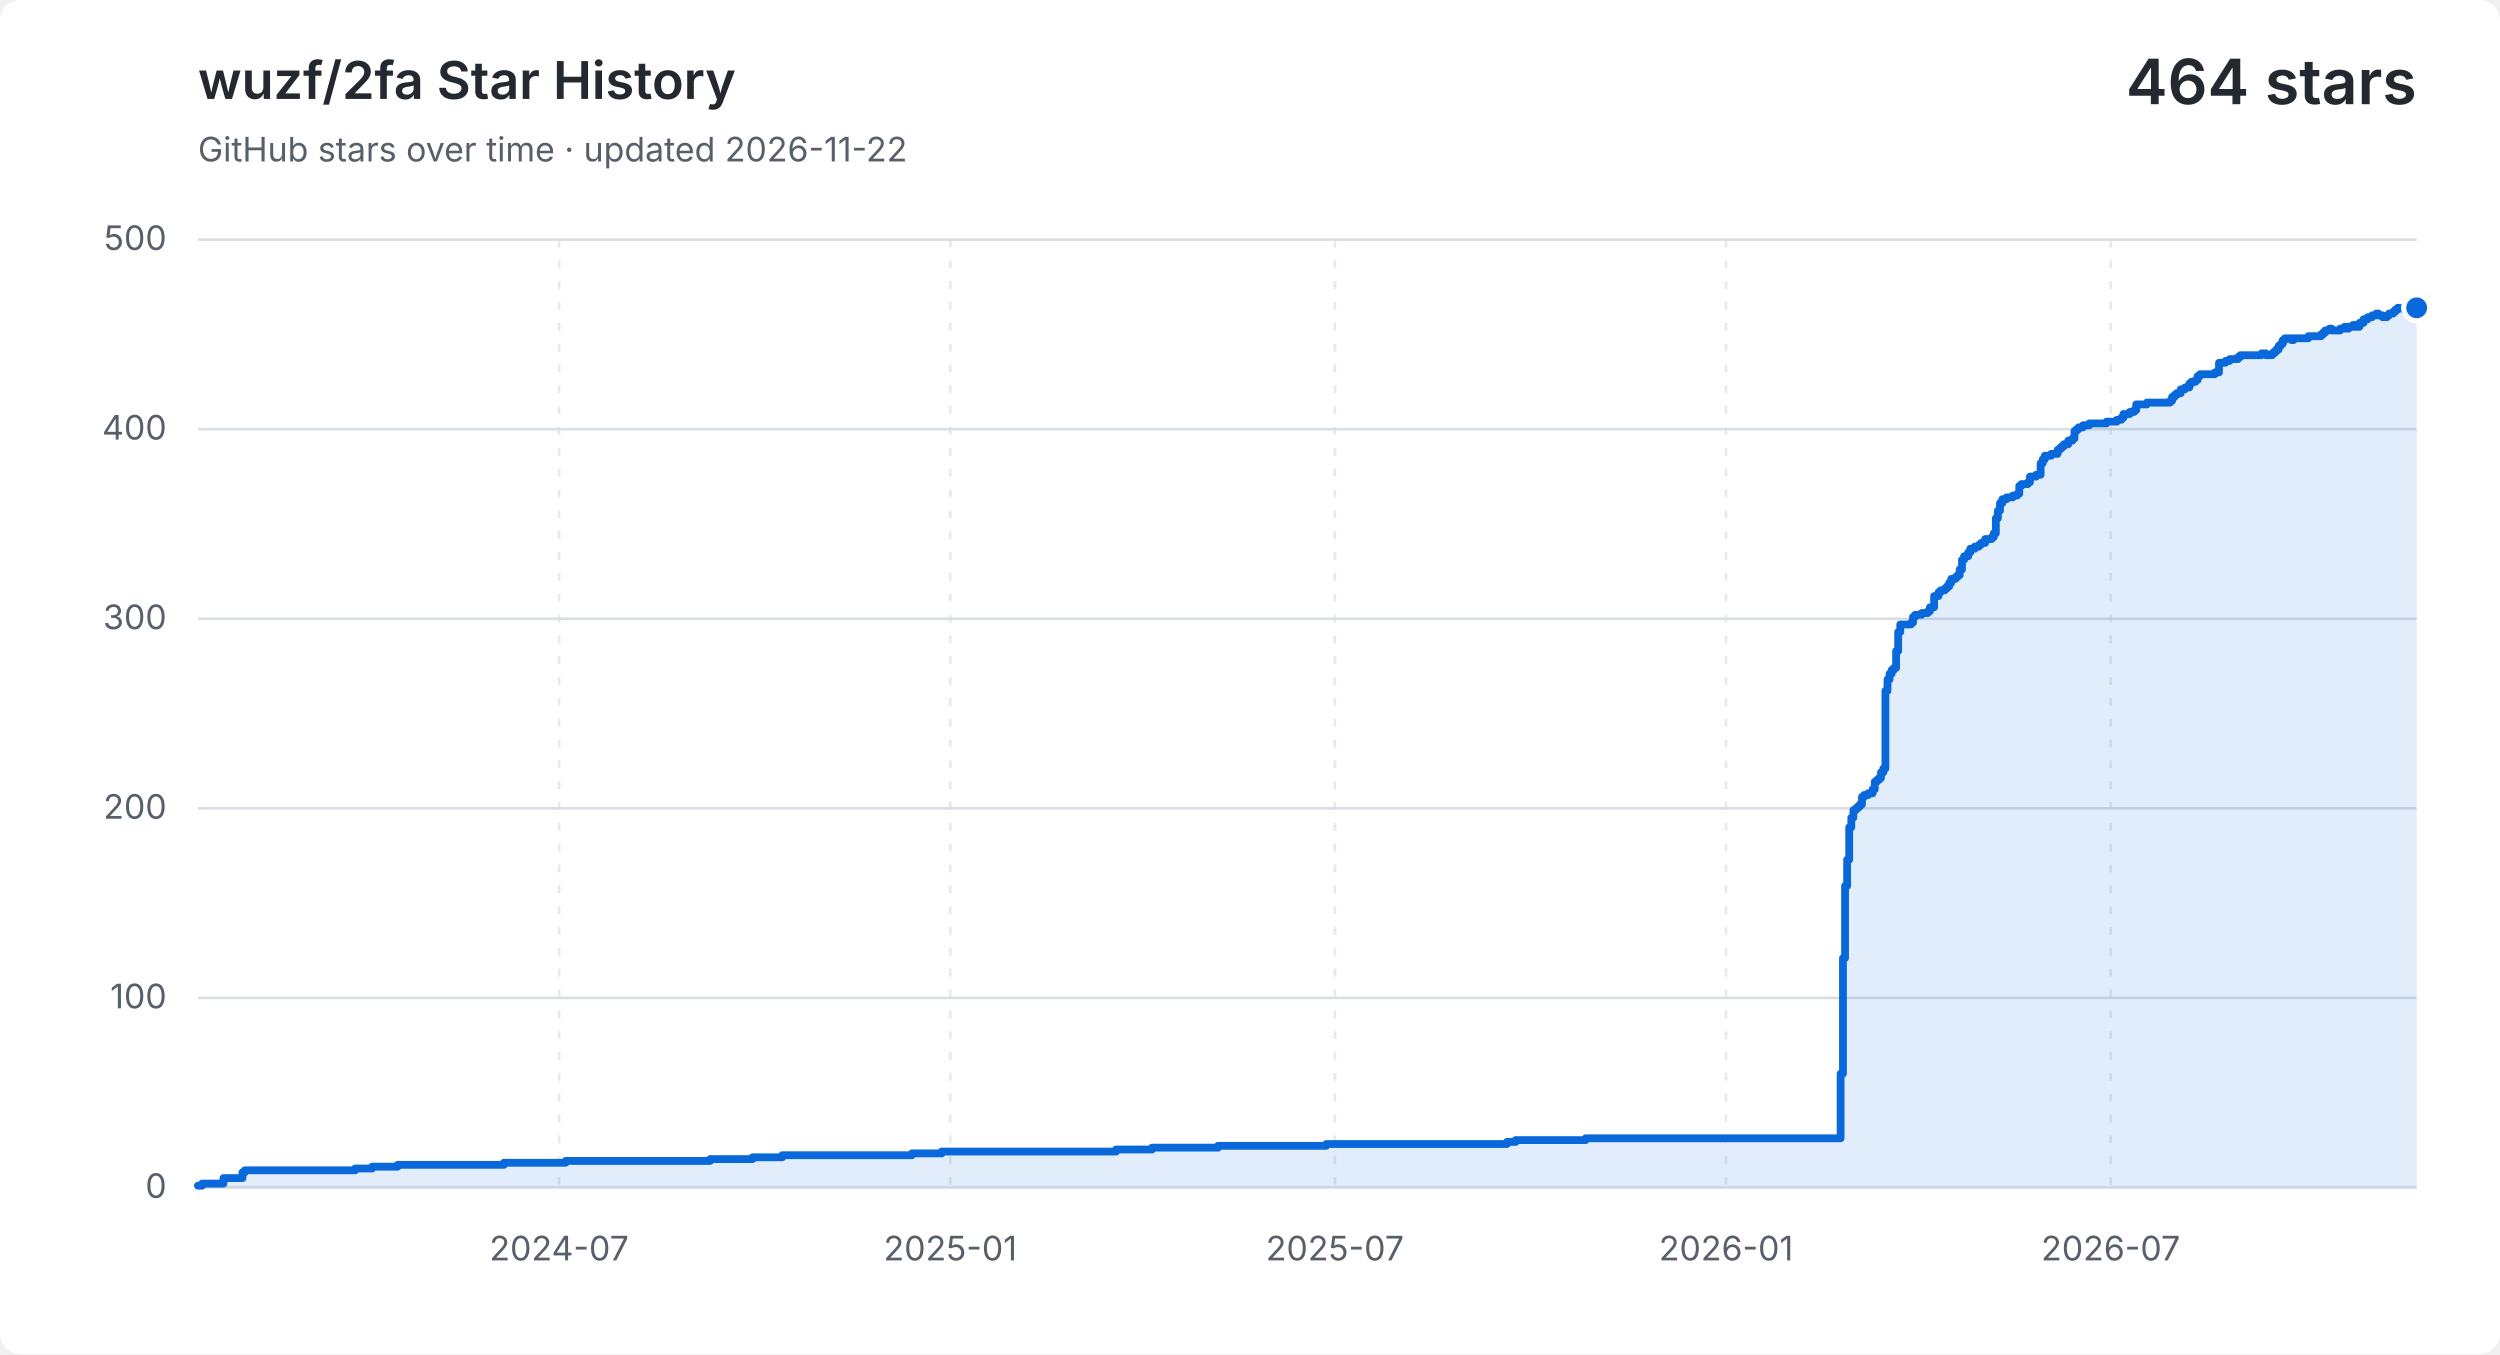
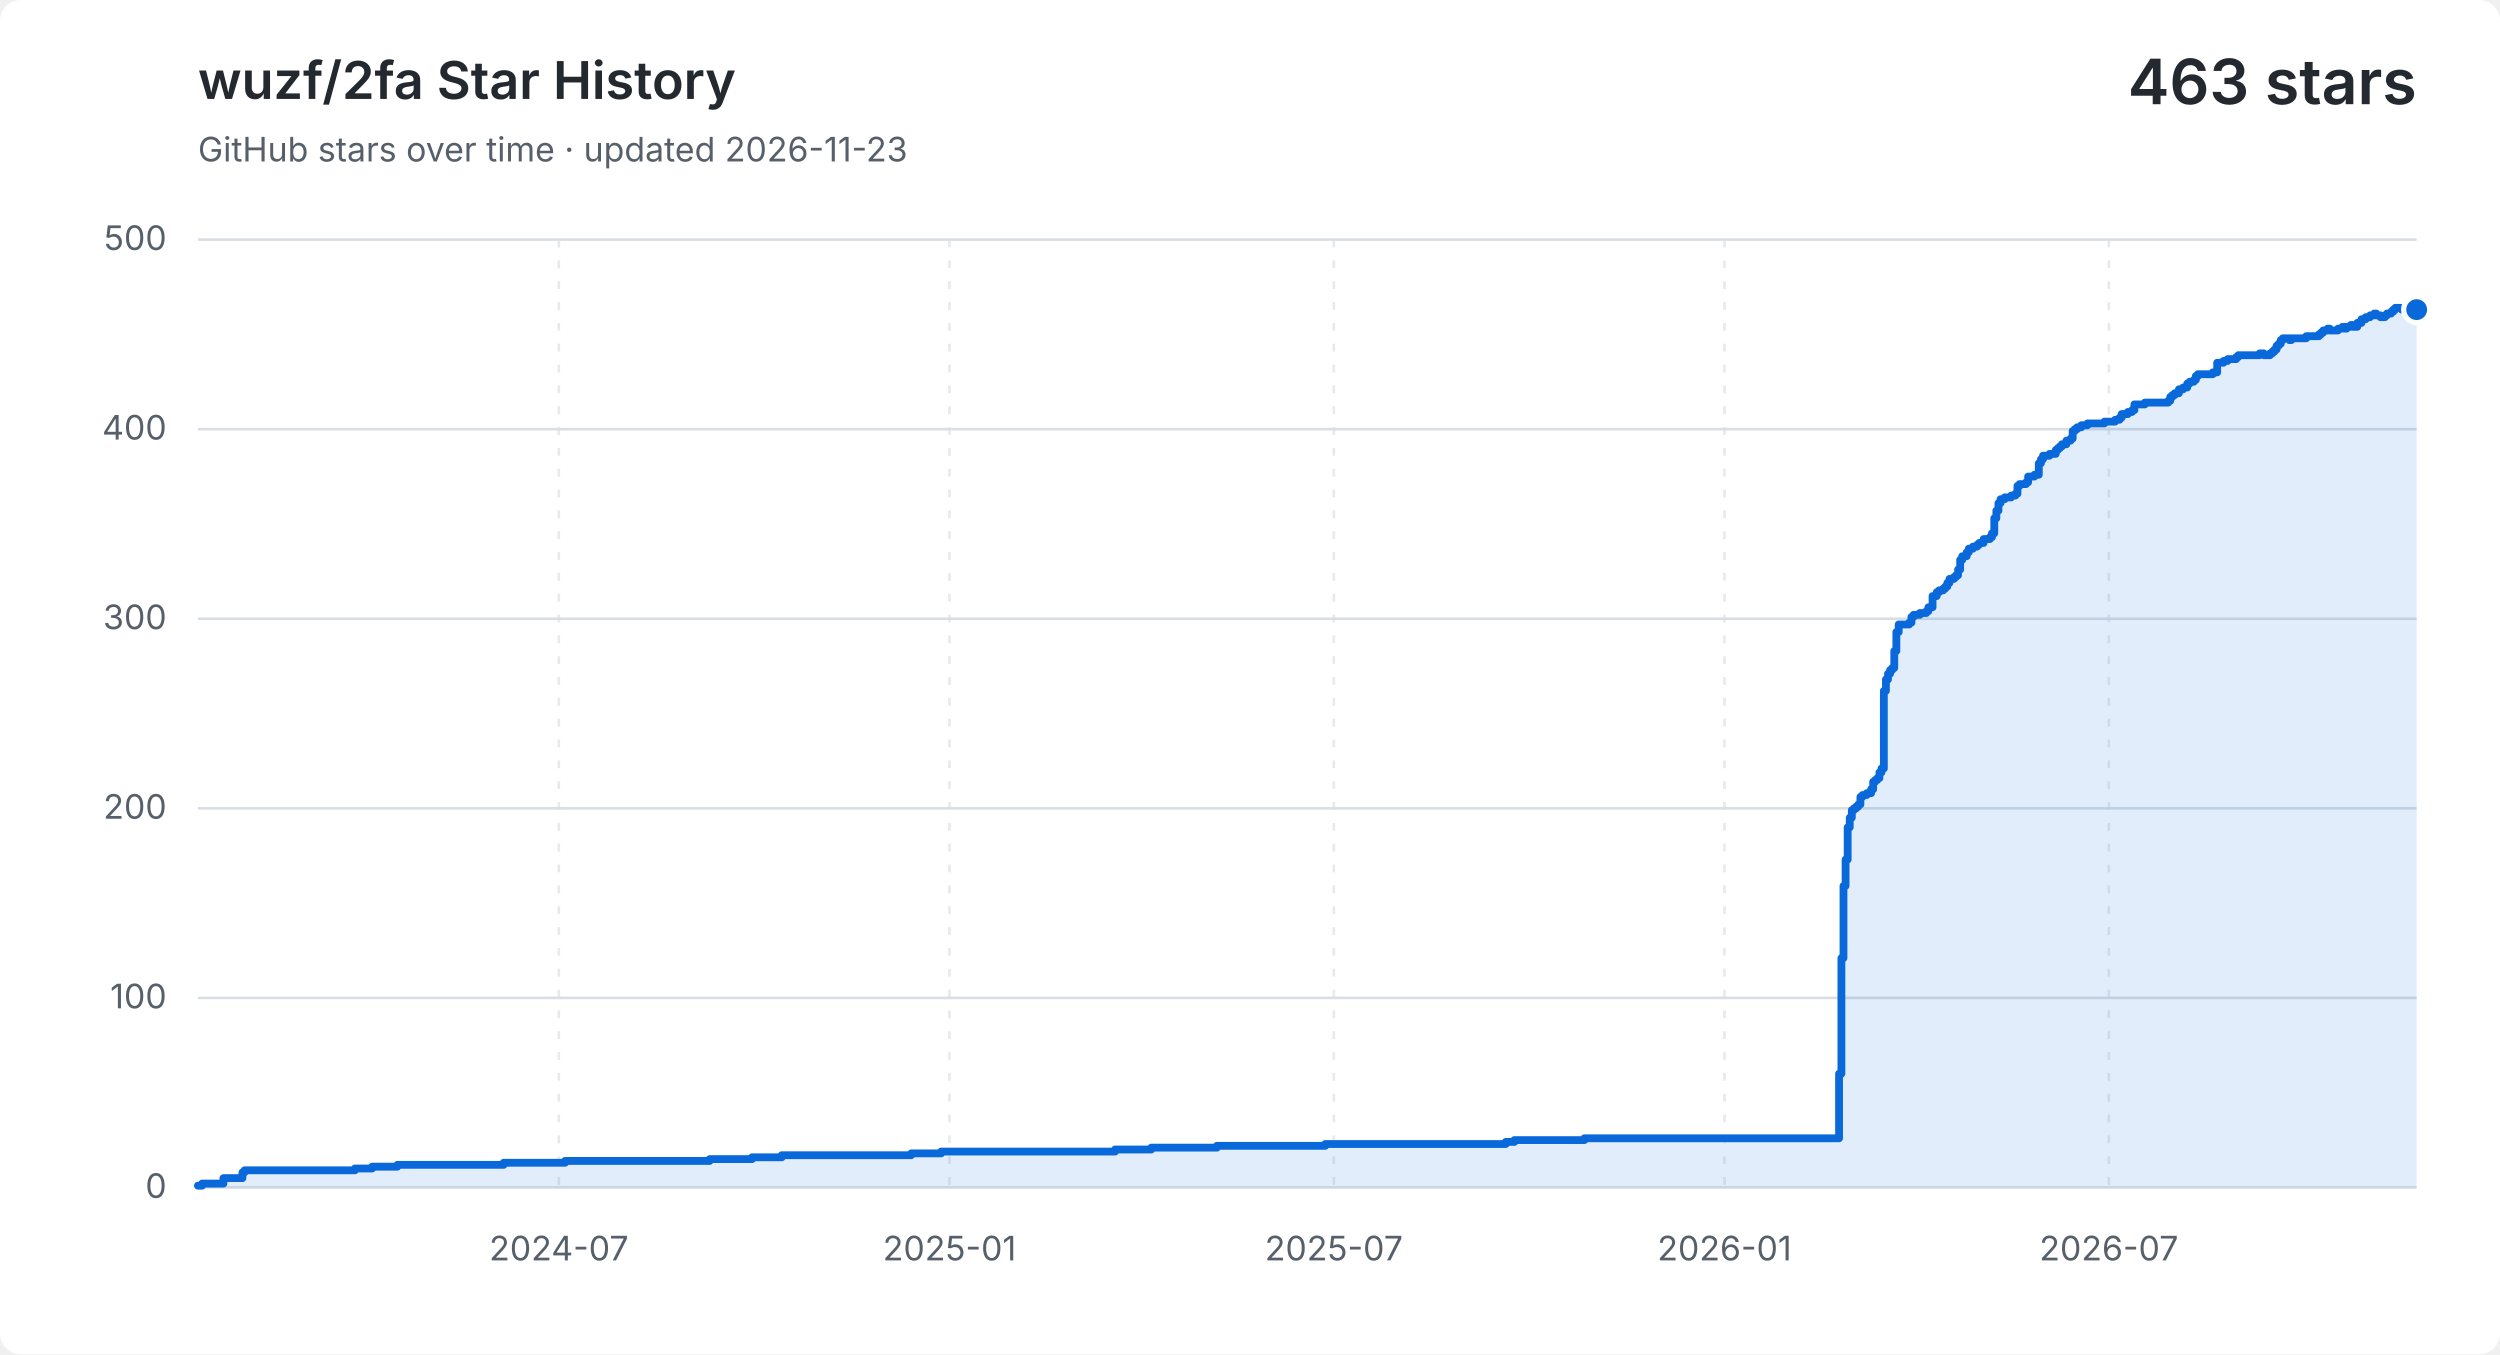
<svg xmlns="http://www.w3.org/2000/svg" width="960" height="520" viewBox="0 0 960 520" role="img" aria-labelledby="title description">
  <style>
    .background { fill: #ffffff; }
    .grid { fill: none; stroke: #d8dee4; stroke-width: 1; }
    .vertical { stroke-dasharray: 3 5; opacity: .65; }
    .label, .subtitle { fill: #57606a; font: 13px -apple-system, BlinkMacSystemFont, "Segoe UI", sans-serif; }
    .heading, .value { fill: #24292f; font-family: -apple-system, BlinkMacSystemFont, "Segoe UI", sans-serif; }
    .heading { font-size: 20px; font-weight: 600; }
    .value { font-size: 24px; font-weight: 600; }
    .area { fill: #0969da; opacity: .12; }
    .line { fill: none; stroke: #0969da; stroke-linecap: round; stroke-linejoin: round; stroke-width: 3; }
    .point { fill: #0969da; stroke: #ffffff; stroke-width: 2; }
    @media (prefers-color-scheme: dark) {
      .background { fill: #0d1117; }
      .grid { stroke: #30363d; }
      .label, .subtitle { fill: #8b949e; }
      .heading, .value { fill: #f0f6fc; }
      .area { fill: #58a6ff; }
      .line { stroke: #58a6ff; }
      .point { fill: #58a6ff; stroke: #0d1117; }
    }
  </style>
  <rect class="background" width="960" height="520" rx="8" />
  <text class="heading" x="76" y="38">wuzf/2fa Star History</text>
-   <text class="subtitle" x="76" y="62">GitHub stars over time · updated 2026-11-22</text>
-   <text class="value" x="928" y="40" text-anchor="end">464 stars</text>
+   <text class="subtitle" x="76" y="62">GitHub stars over time · updated 2026-11-23</text>
+   <text class="value" x="928" y="40" text-anchor="end">463 stars</text>
  <path class="grid" d="M 76 456.0 H 928" />
  <text class="label" x="64" y="460.0" text-anchor="end">0</text>
  <path class="grid" d="M 76 383.2 H 928" />
  <text class="label" x="64" y="387.2" text-anchor="end">100</text>
  <path class="grid" d="M 76 310.4 H 928" />
  <text class="label" x="64" y="314.4" text-anchor="end">200</text>
  <path class="grid" d="M 76 237.6 H 928" />
  <text class="label" x="64" y="241.6" text-anchor="end">300</text>
  <path class="grid" d="M 76 164.8 H 928" />
  <text class="label" x="64" y="168.8" text-anchor="end">400</text>
  <path class="grid" d="M 76 92.0 H 928" />
  <text class="label" x="64" y="96.0" text-anchor="end">500</text>
-   <path class="grid vertical" d="M 214.7 92 V 456" />
-   <text class="label" x="214.7" y="484" text-anchor="middle">2024-07</text>
-   <path class="grid vertical" d="M 364.9 92 V 456" />
-   <text class="label" x="364.9" y="484" text-anchor="middle">2025-01</text>
-   <path class="grid vertical" d="M 512.6 92 V 456" />
-   <text class="label" x="512.6" y="484" text-anchor="middle">2025-07</text>
-   <path class="grid vertical" d="M 662.8 92 V 456" />
-   <text class="label" x="662.8" y="484" text-anchor="middle">2026-01</text>
-   <path class="grid vertical" d="M 810.5 92 V 456" />
-   <text class="label" x="810.5" y="484" text-anchor="middle">2026-07</text>
-   <path class="area" d="M 76.0 455.3 H 77.6 V 454.5 H 85.8 V 452.4 H 93.1 V 450.2 H 94.0 V 449.4 H 136.4 V 448.7 H 142.9 V 448.0 H 152.7 V 447.3 H 193.5 V 446.5 H 217.2 V 445.8 H 272.7 V 445.1 H 289.0 V 444.4 H 300.4 V 443.6 H 350.2 V 442.9 H 361.6 V 442.2 H 428.6 V 441.4 H 442.4 V 440.7 H 467.7 V 440.0 H 509.3 V 439.3 H 578.7 V 438.5 H 582.0 V 437.8 H 608.9 V 437.1 H 706.8 V 412.3 H 707.7 V 367.9 H 708.5 V 340.2 H 709.3 V 330.1 H 710.1 V 317.7 H 710.9 V 314.0 H 711.7 V 311.1 H 712.6 V 310.4 H 713.4 V 309.7 H 714.2 V 308.9 H 715.0 V 306.0 H 715.8 V 305.3 H 717.4 V 304.6 H 719.1 V 303.1 H 719.9 V 300.2 H 720.7 V 299.5 H 721.5 V 298.8 H 722.3 V 296.6 H 723.2 V 295.1 H 724.0 V 265.3 H 724.8 V 260.9 H 725.6 V 258.7 H 726.4 V 257.3 H 727.2 V 256.5 H 728.1 V 250.0 H 728.9 V 242.7 H 729.7 V 239.8 H 733.8 V 239.1 H 734.6 V 236.9 H 735.4 V 236.1 H 737.9 V 235.4 H 740.3 V 234.7 H 741.1 V 233.2 H 742.7 V 228.9 H 744.4 V 227.4 H 745.2 V 226.7 H 746.8 V 226.0 H 747.6 V 225.2 H 748.5 V 223.8 H 749.3 V 222.3 H 750.9 V 221.6 H 751.7 V 220.9 H 752.5 V 218.7 H 753.4 V 215.0 H 754.2 V 213.6 H 755.8 V 212.1 H 756.6 V 210.7 H 758.3 V 209.9 H 759.9 V 209.2 H 760.7 V 208.5 H 762.3 V 207.0 H 764.8 V 206.3 H 765.6 V 204.8 H 766.4 V 199.0 H 767.2 V 196.1 H 768.0 V 193.2 H 768.9 V 191.7 H 770.5 V 191.0 H 772.9 V 190.3 H 774.6 V 189.6 H 775.4 V 186.6 H 776.2 V 185.9 H 778.7 V 185.2 H 779.5 V 183.0 H 781.9 V 182.3 H 783.6 V 177.9 H 784.4 V 176.4 H 785.2 V 175.0 H 787.6 V 174.3 H 790.1 V 172.8 H 790.9 V 172.1 H 791.7 V 171.4 H 792.5 V 170.6 H 794.2 V 169.2 H 795.8 V 168.4 H 796.6 V 165.5 H 797.4 V 164.8 H 798.2 V 164.1 H 799.9 V 163.3 H 802.3 V 162.6 H 808.9 V 161.9 H 812.9 V 161.2 H 814.6 V 160.4 H 815.4 V 159.0 H 817.8 V 158.2 H 819.5 V 157.5 H 820.3 V 155.3 H 824.4 V 154.6 H 833.3 V 153.9 H 834.1 V 152.4 H 835.0 V 151.7 H 835.8 V 151.0 H 837.4 V 149.5 H 839.0 V 148.8 H 840.7 V 147.3 H 841.5 V 146.6 H 843.1 V 145.9 H 843.9 V 144.4 H 844.8 V 143.7 H 850.5 V 143.0 H 852.1 V 139.3 H 854.6 V 138.6 H 856.2 V 137.9 H 857.0 V 137.9 H 857.8 V 137.9 H 858.6 V 137.9 H 859.4 V 137.1 H 860.3 V 136.4 H 861.1 V 136.4 H 861.9 V 136.4 H 862.7 V 136.4 H 863.5 V 136.4 H 864.3 V 136.4 H 865.2 V 136.4 H 866.0 V 136.4 H 866.8 V 136.4 H 867.6 V 136.4 H 868.4 V 135.7 H 869.2 V 135.7 H 870.1 V 136.4 H 870.9 V 136.4 H 871.7 V 136.4 H 872.5 V 135.7 H 873.3 V 135.0 H 874.1 V 134.2 H 875.0 V 132.8 H 875.8 V 132.0 H 876.6 V 130.6 H 877.4 V 129.9 H 878.2 V 129.9 H 879.0 V 129.9 H 879.9 V 130.6 H 880.7 V 129.9 H 881.5 V 129.9 H 882.3 V 129.9 H 883.1 V 129.9 H 883.9 V 129.9 H 884.7 V 129.9 H 885.6 V 129.9 H 886.4 V 129.1 H 887.2 V 129.1 H 888.0 V 129.1 H 888.8 V 129.1 H 889.6 V 129.1 H 890.5 V 129.1 H 891.3 V 128.4 H 892.1 V 127.7 H 892.9 V 126.9 H 893.7 V 126.9 H 894.5 V 126.2 H 895.4 V 126.9 H 896.2 V 126.9 H 897.0 V 126.9 H 897.8 V 126.9 H 898.6 V 126.2 H 899.4 V 126.2 H 900.3 V 125.5 H 901.1 V 126.2 H 901.9 V 125.5 H 902.7 V 125.5 H 903.5 V 124.8 H 904.3 V 125.5 H 905.1 V 125.5 H 906.0 V 124.0 H 906.8 V 124.0 H 907.6 V 122.6 H 908.4 V 122.6 H 909.2 V 121.8 H 910.0 V 121.8 H 910.9 V 121.1 H 911.7 V 121.1 H 912.5 V 120.4 H 913.3 V 121.1 H 914.1 V 121.1 H 914.9 V 121.8 H 915.8 V 121.8 H 916.6 V 121.1 H 917.4 V 120.4 H 918.2 V 120.4 H 919.0 V 119.7 H 919.8 V 118.9 H 920.7 V 118.2 H 921.5 V 118.2 H 922.3 V 118.2 H 923.1 V 118.9 H 923.9 V 118.2 H 924.7 V 118.2 H 925.6 V 118.2 H 926.4 V 118.2 H 927.2 V 118.2 H 928.0 V 118.2 V 456 H 76.0 Z" />
-   <path class="line" d="M 76.0 455.3 H 77.6 V 454.5 H 85.8 V 452.4 H 93.1 V 450.2 H 94.0 V 449.4 H 136.4 V 448.7 H 142.9 V 448.0 H 152.7 V 447.3 H 193.5 V 446.5 H 217.2 V 445.8 H 272.7 V 445.1 H 289.0 V 444.4 H 300.4 V 443.6 H 350.2 V 442.9 H 361.6 V 442.2 H 428.6 V 441.4 H 442.4 V 440.7 H 467.7 V 440.0 H 509.3 V 439.3 H 578.7 V 438.5 H 582.0 V 437.8 H 608.9 V 437.1 H 706.8 V 412.3 H 707.7 V 367.9 H 708.5 V 340.2 H 709.3 V 330.1 H 710.1 V 317.7 H 710.9 V 314.0 H 711.7 V 311.1 H 712.6 V 310.4 H 713.4 V 309.7 H 714.2 V 308.9 H 715.0 V 306.0 H 715.8 V 305.3 H 717.4 V 304.6 H 719.1 V 303.1 H 719.9 V 300.2 H 720.7 V 299.5 H 721.5 V 298.8 H 722.3 V 296.6 H 723.2 V 295.1 H 724.0 V 265.3 H 724.8 V 260.9 H 725.6 V 258.7 H 726.4 V 257.3 H 727.2 V 256.5 H 728.1 V 250.0 H 728.9 V 242.7 H 729.7 V 239.8 H 733.8 V 239.1 H 734.6 V 236.9 H 735.4 V 236.1 H 737.9 V 235.4 H 740.3 V 234.7 H 741.1 V 233.2 H 742.7 V 228.9 H 744.4 V 227.4 H 745.2 V 226.7 H 746.8 V 226.0 H 747.6 V 225.2 H 748.5 V 223.8 H 749.3 V 222.3 H 750.9 V 221.6 H 751.7 V 220.9 H 752.5 V 218.7 H 753.4 V 215.0 H 754.2 V 213.6 H 755.8 V 212.1 H 756.6 V 210.7 H 758.3 V 209.9 H 759.9 V 209.2 H 760.7 V 208.5 H 762.3 V 207.0 H 764.8 V 206.3 H 765.6 V 204.8 H 766.4 V 199.0 H 767.2 V 196.1 H 768.0 V 193.2 H 768.9 V 191.7 H 770.5 V 191.0 H 772.9 V 190.3 H 774.6 V 189.6 H 775.4 V 186.6 H 776.2 V 185.9 H 778.7 V 185.2 H 779.5 V 183.0 H 781.9 V 182.3 H 783.6 V 177.9 H 784.4 V 176.4 H 785.2 V 175.0 H 787.6 V 174.3 H 790.1 V 172.8 H 790.9 V 172.1 H 791.7 V 171.4 H 792.5 V 170.6 H 794.2 V 169.2 H 795.8 V 168.4 H 796.6 V 165.5 H 797.4 V 164.8 H 798.2 V 164.1 H 799.9 V 163.3 H 802.3 V 162.6 H 808.9 V 161.9 H 812.9 V 161.2 H 814.6 V 160.4 H 815.4 V 159.0 H 817.8 V 158.2 H 819.5 V 157.5 H 820.3 V 155.3 H 824.4 V 154.6 H 833.3 V 153.9 H 834.1 V 152.4 H 835.0 V 151.7 H 835.8 V 151.0 H 837.4 V 149.5 H 839.0 V 148.8 H 840.7 V 147.3 H 841.5 V 146.6 H 843.1 V 145.9 H 843.9 V 144.4 H 844.8 V 143.7 H 850.5 V 143.0 H 852.1 V 139.3 H 854.6 V 138.6 H 856.2 V 137.9 H 857.0 V 137.9 H 857.8 V 137.9 H 858.6 V 137.9 H 859.4 V 137.1 H 860.3 V 136.4 H 861.1 V 136.4 H 861.9 V 136.4 H 862.7 V 136.4 H 863.5 V 136.4 H 864.3 V 136.4 H 865.2 V 136.4 H 866.0 V 136.4 H 866.8 V 136.4 H 867.6 V 136.4 H 868.4 V 135.7 H 869.2 V 135.7 H 870.1 V 136.4 H 870.9 V 136.4 H 871.7 V 136.4 H 872.5 V 135.7 H 873.3 V 135.0 H 874.1 V 134.2 H 875.0 V 132.8 H 875.8 V 132.0 H 876.6 V 130.6 H 877.4 V 129.9 H 878.2 V 129.9 H 879.0 V 129.9 H 879.9 V 130.6 H 880.7 V 129.9 H 881.5 V 129.9 H 882.3 V 129.9 H 883.1 V 129.9 H 883.9 V 129.9 H 884.7 V 129.9 H 885.6 V 129.9 H 886.4 V 129.1 H 887.2 V 129.1 H 888.0 V 129.1 H 888.8 V 129.1 H 889.6 V 129.1 H 890.5 V 129.1 H 891.3 V 128.4 H 892.1 V 127.7 H 892.9 V 126.9 H 893.7 V 126.9 H 894.5 V 126.2 H 895.4 V 126.9 H 896.2 V 126.9 H 897.0 V 126.9 H 897.8 V 126.9 H 898.6 V 126.2 H 899.4 V 126.2 H 900.3 V 125.5 H 901.1 V 126.2 H 901.9 V 125.5 H 902.7 V 125.5 H 903.5 V 124.8 H 904.3 V 125.5 H 905.1 V 125.5 H 906.0 V 124.0 H 906.8 V 124.0 H 907.6 V 122.6 H 908.4 V 122.6 H 909.2 V 121.8 H 910.0 V 121.8 H 910.9 V 121.1 H 911.7 V 121.1 H 912.5 V 120.4 H 913.3 V 121.1 H 914.1 V 121.1 H 914.9 V 121.8 H 915.8 V 121.8 H 916.6 V 121.1 H 917.4 V 120.4 H 918.2 V 120.4 H 919.0 V 119.7 H 919.8 V 118.9 H 920.7 V 118.2 H 921.5 V 118.2 H 922.3 V 118.2 H 923.1 V 118.9 H 923.9 V 118.2 H 924.7 V 118.2 H 925.6 V 118.2 H 926.4 V 118.2 H 927.2 V 118.2 H 928.0 V 118.2" />
-   <circle class="point" cx="928.0" cy="118.2" r="5" />
+   <path class="grid vertical" d="M 214.6 92 V 456" />
+   <text class="label" x="214.6" y="484" text-anchor="middle">2024-07</text>
+   <path class="grid vertical" d="M 364.6 92 V 456" />
+   <text class="label" x="364.6" y="484" text-anchor="middle">2025-01</text>
+   <path class="grid vertical" d="M 512.2 92 V 456" />
+   <text class="label" x="512.2" y="484" text-anchor="middle">2025-07</text>
+   <path class="grid vertical" d="M 662.2 92 V 456" />
+   <text class="label" x="662.2" y="484" text-anchor="middle">2026-01</text>
+   <path class="grid vertical" d="M 809.8 92 V 456" />
+   <text class="label" x="809.8" y="484" text-anchor="middle">2026-07</text>
+   <path class="area" d="M 76.0 455.3 H 77.6 V 454.5 H 85.8 V 452.4 H 93.1 V 450.2 H 93.9 V 449.4 H 136.3 V 448.7 H 142.9 V 448.0 H 152.6 V 447.3 H 193.4 V 446.5 H 217.0 V 445.8 H 272.5 V 445.1 H 288.8 V 444.4 H 300.2 V 443.6 H 349.9 V 442.9 H 361.4 V 442.2 H 428.2 V 441.4 H 442.1 V 440.7 H 467.3 V 440.0 H 508.9 V 439.3 H 578.2 V 438.5 H 581.5 V 437.8 H 608.4 V 437.1 H 706.2 V 412.3 H 707.1 V 367.9 H 707.9 V 340.2 H 708.7 V 330.1 H 709.5 V 317.7 H 710.3 V 314.0 H 711.1 V 311.1 H 711.9 V 310.4 H 712.8 V 309.7 H 713.6 V 308.9 H 714.4 V 306.0 H 715.2 V 305.3 H 716.8 V 304.6 H 718.5 V 303.1 H 719.3 V 300.2 H 720.1 V 299.5 H 720.9 V 298.8 H 721.7 V 296.6 H 722.5 V 295.1 H 723.4 V 265.3 H 724.2 V 260.9 H 725.0 V 258.7 H 725.8 V 257.3 H 726.6 V 256.5 H 727.4 V 250.0 H 728.2 V 242.7 H 729.1 V 239.8 H 733.1 V 239.1 H 734.0 V 236.9 H 734.8 V 236.1 H 737.2 V 235.4 H 739.7 V 234.7 H 740.5 V 233.2 H 742.1 V 228.9 H 743.7 V 227.4 H 744.6 V 226.7 H 746.2 V 226.0 H 747.0 V 225.2 H 747.8 V 223.8 H 748.6 V 222.3 H 750.3 V 221.6 H 751.1 V 220.9 H 751.9 V 218.7 H 752.7 V 215.0 H 753.5 V 213.6 H 755.2 V 212.1 H 756.0 V 210.7 H 757.6 V 209.9 H 759.2 V 209.2 H 760.0 V 208.5 H 761.7 V 207.0 H 764.1 V 206.3 H 764.9 V 204.8 H 765.8 V 199.0 H 766.6 V 196.1 H 767.4 V 193.2 H 768.2 V 191.7 H 769.8 V 191.0 H 772.3 V 190.3 H 773.9 V 189.6 H 774.7 V 186.6 H 775.5 V 185.9 H 778.0 V 185.2 H 778.8 V 183.0 H 781.2 V 182.3 H 782.9 V 177.9 H 783.7 V 176.4 H 784.5 V 175.0 H 787.0 V 174.3 H 789.4 V 172.8 H 790.2 V 172.1 H 791.0 V 171.4 H 791.8 V 170.6 H 793.5 V 169.2 H 795.1 V 168.4 H 795.9 V 165.5 H 796.7 V 164.8 H 797.6 V 164.1 H 799.2 V 163.3 H 801.6 V 162.6 H 808.1 V 161.9 H 812.2 V 161.2 H 813.9 V 160.4 H 814.7 V 159.0 H 817.1 V 158.2 H 818.7 V 157.5 H 819.6 V 155.3 H 823.6 V 154.6 H 832.6 V 153.9 H 833.4 V 152.4 H 834.2 V 151.7 H 835.1 V 151.0 H 836.7 V 149.5 H 838.3 V 148.8 H 839.9 V 147.3 H 840.8 V 146.6 H 842.4 V 145.9 H 843.2 V 144.4 H 844.0 V 143.7 H 849.7 V 143.0 H 851.4 V 139.3 H 853.8 V 138.6 H 855.4 V 137.9 H 856.3 V 137.9 H 857.1 V 137.9 H 857.9 V 137.9 H 858.7 V 137.1 H 859.5 V 136.4 H 860.3 V 136.4 H 861.1 V 136.4 H 862.0 V 136.4 H 862.8 V 136.4 H 863.6 V 136.4 H 864.4 V 136.4 H 865.2 V 136.4 H 866.0 V 136.4 H 866.9 V 136.4 H 867.7 V 135.7 H 868.5 V 135.7 H 869.3 V 136.4 H 870.1 V 136.4 H 870.9 V 136.4 H 871.7 V 135.7 H 872.6 V 135.0 H 873.4 V 134.2 H 874.2 V 132.8 H 875.0 V 132.0 H 875.8 V 130.6 H 876.6 V 129.9 H 877.5 V 129.9 H 878.3 V 129.9 H 879.1 V 130.6 H 879.9 V 129.9 H 880.7 V 129.9 H 881.5 V 129.9 H 882.3 V 129.9 H 883.2 V 129.9 H 884.0 V 129.9 H 884.8 V 129.9 H 885.6 V 129.1 H 886.4 V 129.1 H 887.2 V 129.1 H 888.0 V 129.1 H 888.9 V 129.1 H 889.7 V 129.1 H 890.5 V 128.4 H 891.3 V 127.7 H 892.1 V 126.9 H 892.9 V 126.9 H 893.8 V 126.2 H 894.6 V 126.9 H 895.4 V 126.9 H 896.2 V 126.9 H 897.0 V 126.9 H 897.8 V 126.2 H 898.6 V 126.2 H 899.5 V 125.5 H 900.3 V 126.2 H 901.1 V 125.5 H 901.9 V 125.5 H 902.7 V 124.8 H 903.5 V 125.5 H 904.4 V 125.5 H 905.2 V 124.0 H 906.0 V 124.0 H 906.8 V 122.6 H 907.6 V 122.6 H 908.4 V 121.8 H 909.2 V 121.8 H 910.1 V 121.1 H 910.9 V 121.1 H 911.7 V 120.4 H 912.5 V 121.1 H 913.3 V 121.1 H 914.1 V 121.8 H 915.0 V 121.8 H 915.8 V 121.1 H 916.6 V 120.4 H 917.4 V 120.4 H 918.2 V 119.7 H 919.0 V 118.9 H 919.8 V 118.2 H 920.7 V 118.2 H 921.5 V 118.2 H 922.3 V 118.9 H 923.1 V 118.2 H 923.9 V 118.2 H 924.7 V 118.2 H 925.6 V 118.2 H 926.4 V 118.2 H 927.2 V 118.2 H 928.0 V 118.9 V 456 H 76.0 Z" />
+   <path class="line" d="M 76.0 455.3 H 77.6 V 454.5 H 85.8 V 452.4 H 93.1 V 450.2 H 93.9 V 449.4 H 136.3 V 448.7 H 142.9 V 448.0 H 152.6 V 447.3 H 193.4 V 446.5 H 217.0 V 445.8 H 272.5 V 445.1 H 288.8 V 444.4 H 300.2 V 443.6 H 349.9 V 442.9 H 361.4 V 442.2 H 428.2 V 441.4 H 442.1 V 440.7 H 467.3 V 440.0 H 508.9 V 439.3 H 578.2 V 438.5 H 581.5 V 437.8 H 608.4 V 437.1 H 706.2 V 412.3 H 707.1 V 367.9 H 707.9 V 340.2 H 708.7 V 330.1 H 709.5 V 317.7 H 710.3 V 314.0 H 711.1 V 311.1 H 711.9 V 310.4 H 712.8 V 309.7 H 713.6 V 308.9 H 714.4 V 306.0 H 715.2 V 305.3 H 716.8 V 304.6 H 718.5 V 303.1 H 719.3 V 300.2 H 720.1 V 299.5 H 720.9 V 298.8 H 721.7 V 296.6 H 722.5 V 295.1 H 723.4 V 265.3 H 724.2 V 260.9 H 725.0 V 258.7 H 725.8 V 257.3 H 726.6 V 256.5 H 727.4 V 250.0 H 728.2 V 242.7 H 729.1 V 239.8 H 733.1 V 239.1 H 734.0 V 236.9 H 734.8 V 236.1 H 737.2 V 235.4 H 739.7 V 234.7 H 740.5 V 233.2 H 742.1 V 228.9 H 743.7 V 227.4 H 744.6 V 226.7 H 746.2 V 226.0 H 747.0 V 225.2 H 747.8 V 223.8 H 748.6 V 222.3 H 750.3 V 221.6 H 751.1 V 220.9 H 751.9 V 218.7 H 752.7 V 215.0 H 753.5 V 213.6 H 755.2 V 212.1 H 756.0 V 210.7 H 757.6 V 209.9 H 759.2 V 209.2 H 760.0 V 208.5 H 761.7 V 207.0 H 764.1 V 206.3 H 764.9 V 204.8 H 765.8 V 199.0 H 766.6 V 196.1 H 767.4 V 193.2 H 768.2 V 191.7 H 769.8 V 191.0 H 772.3 V 190.3 H 773.9 V 189.6 H 774.7 V 186.6 H 775.5 V 185.9 H 778.0 V 185.2 H 778.8 V 183.0 H 781.2 V 182.3 H 782.9 V 177.9 H 783.7 V 176.4 H 784.5 V 175.0 H 787.0 V 174.3 H 789.4 V 172.8 H 790.2 V 172.1 H 791.0 V 171.4 H 791.8 V 170.6 H 793.5 V 169.2 H 795.1 V 168.4 H 795.9 V 165.5 H 796.7 V 164.8 H 797.6 V 164.1 H 799.2 V 163.3 H 801.6 V 162.6 H 808.1 V 161.9 H 812.2 V 161.2 H 813.9 V 160.4 H 814.7 V 159.0 H 817.1 V 158.2 H 818.7 V 157.5 H 819.6 V 155.3 H 823.6 V 154.6 H 832.6 V 153.9 H 833.4 V 152.4 H 834.2 V 151.7 H 835.1 V 151.0 H 836.7 V 149.5 H 838.3 V 148.8 H 839.9 V 147.3 H 840.8 V 146.6 H 842.4 V 145.9 H 843.2 V 144.4 H 844.0 V 143.7 H 849.7 V 143.0 H 851.4 V 139.3 H 853.8 V 138.6 H 855.4 V 137.9 H 856.3 V 137.9 H 857.1 V 137.9 H 857.9 V 137.9 H 858.7 V 137.1 H 859.5 V 136.4 H 860.3 V 136.4 H 861.1 V 136.4 H 862.0 V 136.4 H 862.8 V 136.4 H 863.6 V 136.4 H 864.4 V 136.4 H 865.2 V 136.4 H 866.0 V 136.4 H 866.9 V 136.4 H 867.7 V 135.7 H 868.5 V 135.7 H 869.3 V 136.4 H 870.1 V 136.4 H 870.9 V 136.4 H 871.7 V 135.7 H 872.6 V 135.0 H 873.4 V 134.2 H 874.2 V 132.8 H 875.0 V 132.0 H 875.8 V 130.6 H 876.6 V 129.9 H 877.5 V 129.9 H 878.3 V 129.9 H 879.1 V 130.6 H 879.9 V 129.9 H 880.7 V 129.9 H 881.5 V 129.9 H 882.3 V 129.9 H 883.2 V 129.9 H 884.0 V 129.9 H 884.8 V 129.9 H 885.6 V 129.1 H 886.4 V 129.1 H 887.2 V 129.1 H 888.0 V 129.1 H 888.9 V 129.1 H 889.7 V 129.1 H 890.5 V 128.4 H 891.3 V 127.7 H 892.1 V 126.9 H 892.9 V 126.9 H 893.8 V 126.2 H 894.6 V 126.9 H 895.4 V 126.9 H 896.2 V 126.9 H 897.0 V 126.9 H 897.8 V 126.2 H 898.6 V 126.2 H 899.5 V 125.5 H 900.3 V 126.2 H 901.1 V 125.5 H 901.9 V 125.5 H 902.7 V 124.8 H 903.5 V 125.5 H 904.4 V 125.5 H 905.2 V 124.0 H 906.0 V 124.0 H 906.8 V 122.6 H 907.6 V 122.6 H 908.4 V 121.8 H 909.2 V 121.8 H 910.1 V 121.1 H 910.9 V 121.1 H 911.7 V 120.4 H 912.5 V 121.1 H 913.3 V 121.1 H 914.1 V 121.8 H 915.0 V 121.8 H 915.8 V 121.1 H 916.6 V 120.4 H 917.4 V 120.4 H 918.2 V 119.7 H 919.0 V 118.9 H 919.8 V 118.2 H 920.7 V 118.2 H 921.5 V 118.2 H 922.3 V 118.9 H 923.1 V 118.2 H 923.9 V 118.2 H 924.7 V 118.2 H 925.6 V 118.2 H 926.4 V 118.2 H 927.2 V 118.2 H 928.0 V 118.9" />
+   <circle class="point" cx="928.0" cy="118.9" r="5" />
</svg>
